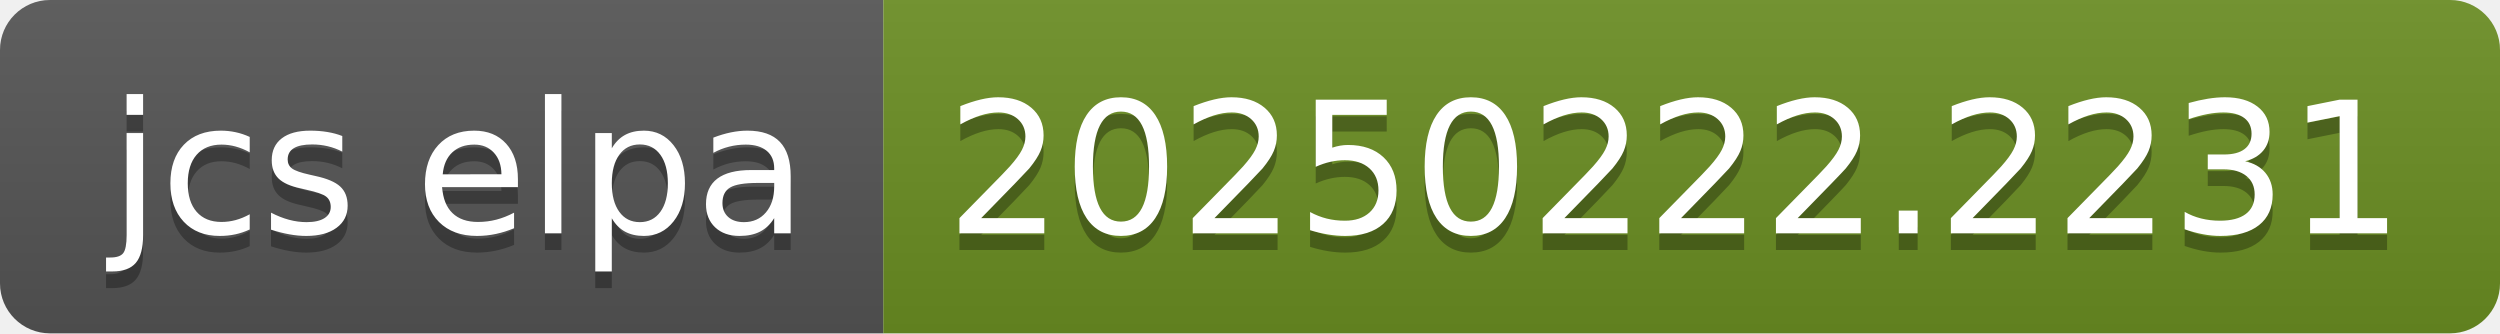
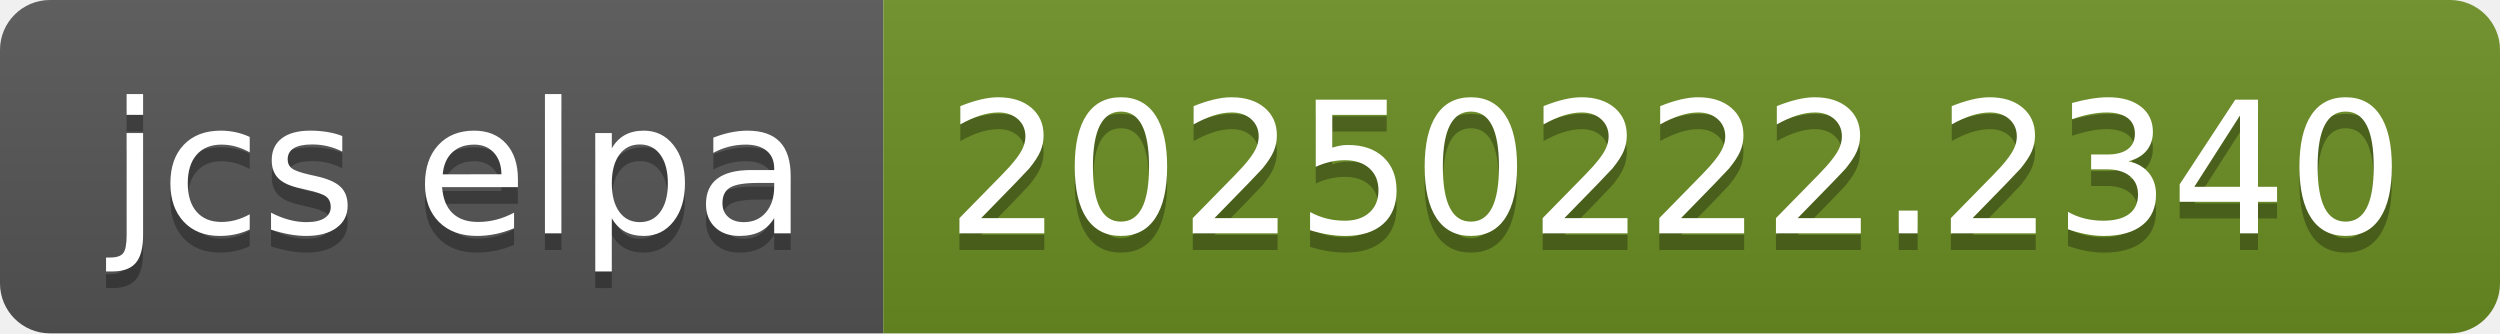
- <svg xmlns="http://www.w3.org/2000/svg" width="150" height="20" role="img" aria-label="jcs elpa: 20250222.2231">
+ <svg xmlns="http://www.w3.org/2000/svg" width="150" height="20" role="img" aria-label="jcs elpa: 20250222.2340">
  <linearGradient id="s" x2="0" y2="100%">
    <stop offset="0" stop-color="#bbb" stop-opacity=".1" />
    <stop offset="1" stop-opacity=".1" />
  </linearGradient>
  <clipPath id="r">
    <rect width="150" height="20" rx="3" fill="#fff" />
  </clipPath>
  <g clip-path="url(#r)">
    <rect width="53" height="20" fill="#555" />
    <rect x="53" width="97" height="20" fill="#6b8e23" />
    <rect width="150" height="20" fill="url(#s)" />
  </g>
  <g fill="#fff" text-anchor="middle" font-family="Verdana,Geneva,DejaVu Sans,sans-serif" text-rendering="geometricPrecision" font-size="110">
    <text aria-hidden="true" x="275" y="150" fill="#010101" fill-opacity=".3" transform="scale(.1)" textLength="430">jcs elpa</text>
    <text x="275" y="140" transform="scale(.1)" fill="#fff" textLength="430">jcs elpa</text>
-     <text aria-hidden="true" x="1005" y="150" fill="#010101" fill-opacity=".3" transform="scale(.1)" textLength="870">20250222.2231</text>
-     <text x="1005" y="140" transform="scale(.1)" fill="#fff" textLength="870">20250222.2231</text>
+     <text aria-hidden="true" x="1005" y="150" fill="#010101" fill-opacity=".3" transform="scale(.1)" textLength="870">20250222.2340</text>
+     <text x="1005" y="140" transform="scale(.1)" fill="#fff" textLength="870">20250222.2340</text>
  </g>
</svg>
